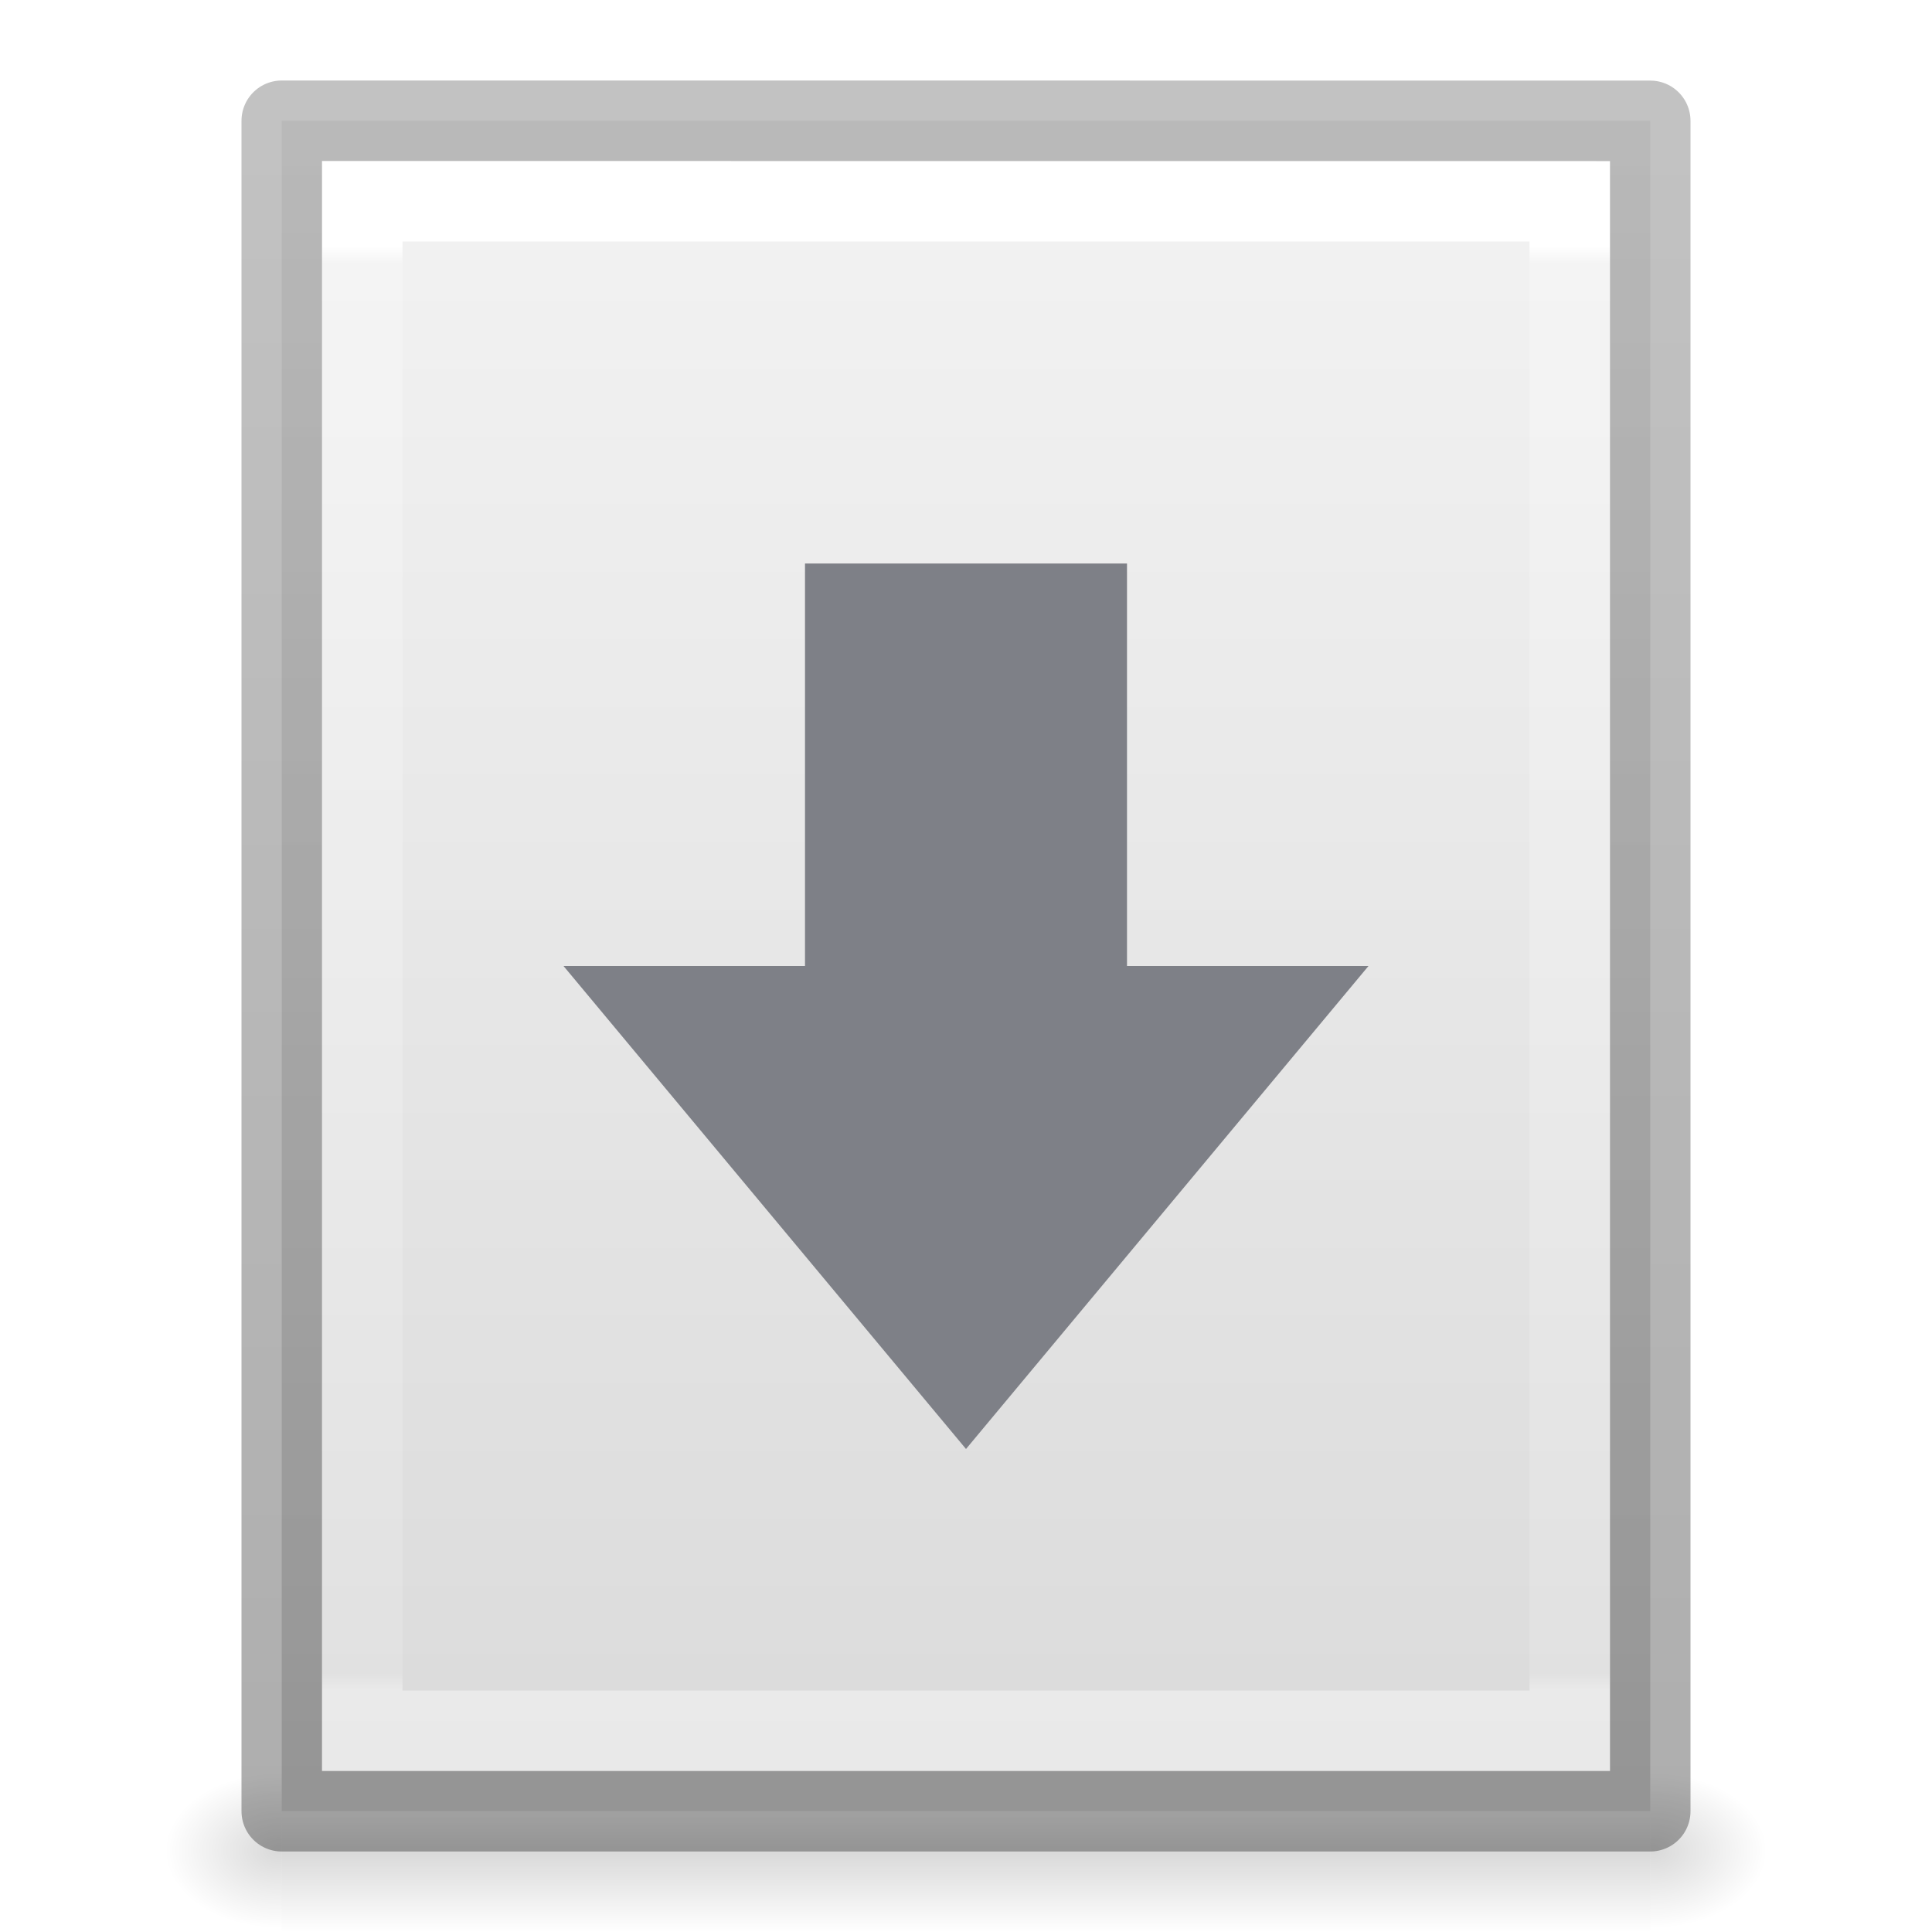
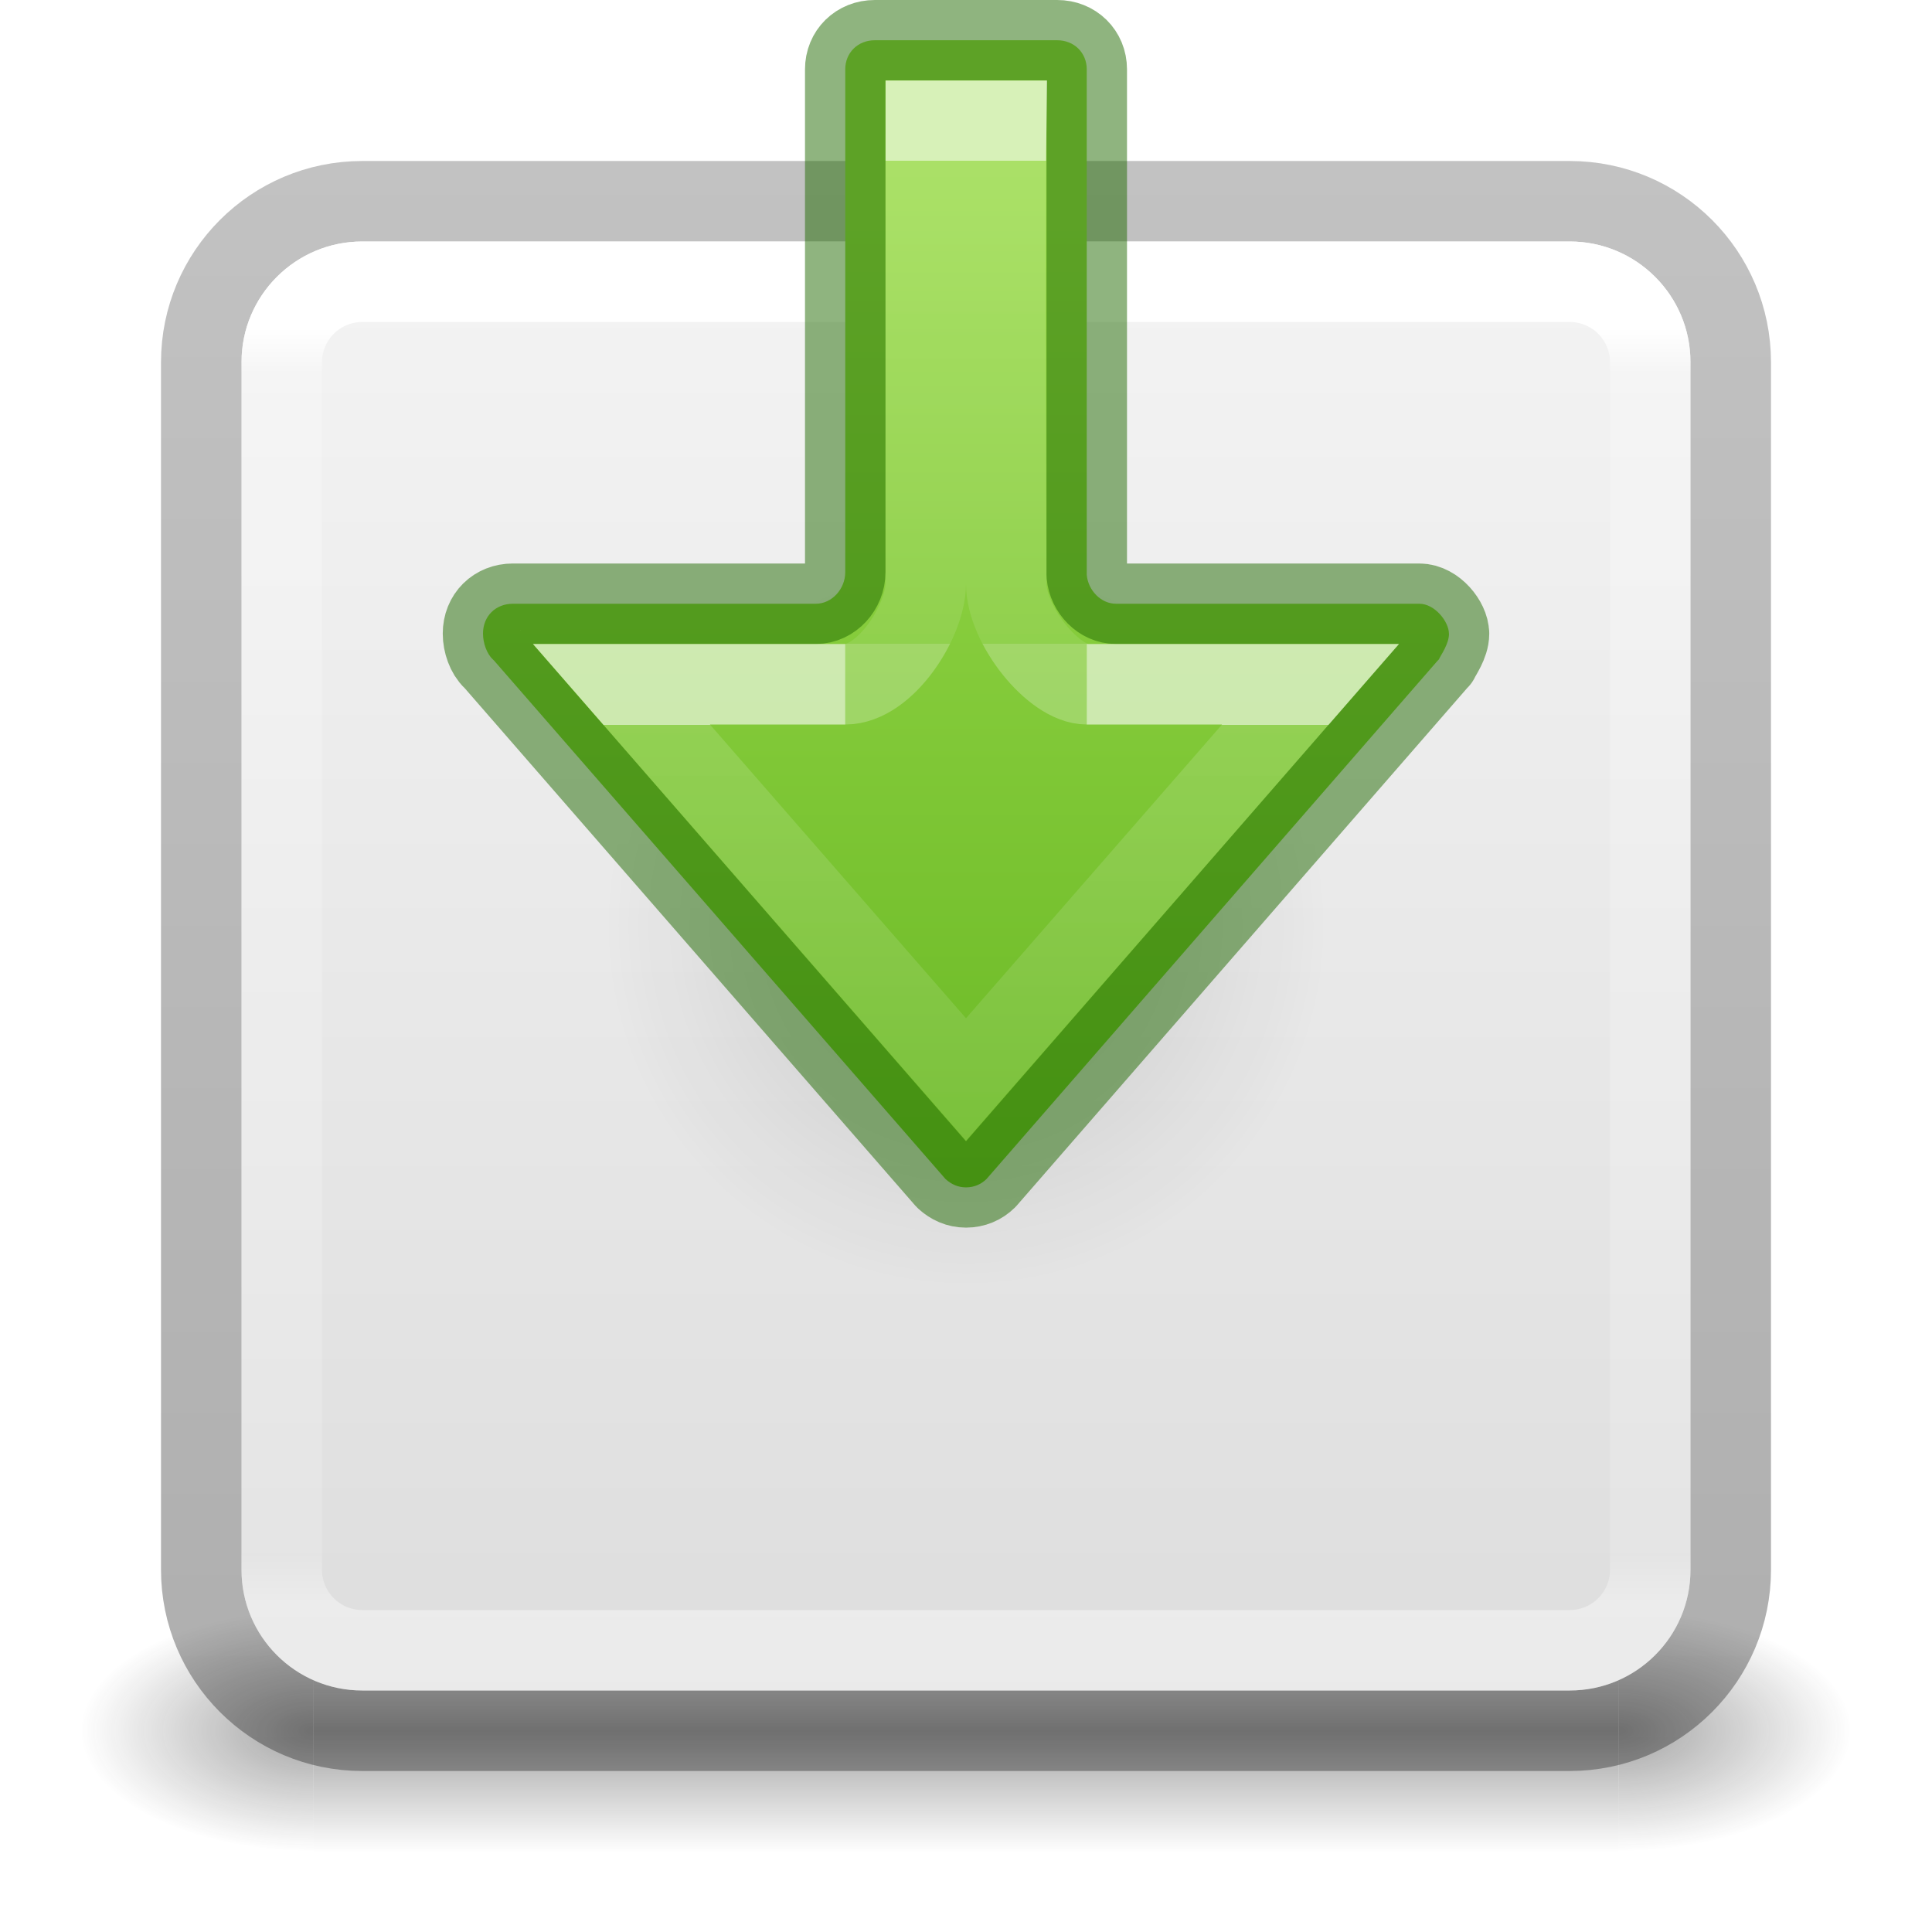
<svg xmlns="http://www.w3.org/2000/svg" xmlns:xlink="http://www.w3.org/1999/xlink" height="24" width="24">
-   <linearGradient id="a">
-     <stop offset="0" />
-     <stop offset="1" stop-opacity="0" />
-   </linearGradient>
-   <linearGradient id="b" gradientTransform="matrix(.4054051 0 0 .5135135 2.269687 -.32432)" gradientUnits="userSpaceOnUse" x1="24" x2="24" y1="6.583" y2="41.507">
+   <linearGradient id="a" gradientTransform="matrix(.4594595 0 0 .4594594 .972974 .972976)" gradientUnits="userSpaceOnUse" x1="24" x2="24" y1="6.757" y2="41.168">
    <stop offset="0" stop-color="#fff" />
-     <stop offset=".012" stop-color="#fff" stop-opacity=".235" />
-     <stop offset=".989" stop-color="#fff" stop-opacity=".157" />
+     <stop offset=".035" stop-color="#fff" stop-opacity=".235" />
+     <stop offset=".962" stop-color="#fff" stop-opacity=".157" />
    <stop offset="1" stop-color="#fff" stop-opacity=".392" />
  </linearGradient>
-   <linearGradient id="c" gradientTransform="matrix(.4857131 0 0 .456295 .342883 .348909)" gradientUnits="userSpaceOnUse" x1="25.132" x2="25.132" y1=".985" y2="47.013">
+   <radialGradient id="b" cx="4.993" cy="43.5" gradientTransform="matrix(2.003784 0 0 1.4 27.98813 -17.4)" gradientUnits="userSpaceOnUse" r="2.5" xlink:href="#c" />
+   <linearGradient id="c">
+     <stop offset="0" stop-color="#181818" />
+     <stop offset="1" stop-color="#181818" stop-opacity="0" />
+   </linearGradient>
+   <radialGradient id="d" cx="4.993" cy="43.5" gradientTransform="matrix(2.003784 0 0 1.4 -20.01187 -104.4)" gradientUnits="userSpaceOnUse" r="2.5" xlink:href="#c" />
+   <linearGradient id="e" gradientUnits="userSpaceOnUse" x1="25.058" x2="25.058" y1="47.028" y2="39.999">
+     <stop offset="0" stop-color="#181818" stop-opacity="0" />
+     <stop offset=".5" stop-color="#181818" />
+     <stop offset="1" stop-color="#181818" stop-opacity="0" />
+   </linearGradient>
+   <linearGradient id="f" gradientTransform="matrix(.8074969 0 0 .8947171 -41.85727 -23.83344)" gradientUnits="userSpaceOnUse" x1="70.386" x2="70.386" y1="51.425" y2="29.002">
+     <stop offset="0" stop-opacity=".318" />
+     <stop offset="1" stop-opacity=".24" />
+   </linearGradient>
+   <linearGradient id="g" gradientTransform="matrix(.4601493 0 0 .4425723 -22.05275 .862818)" gradientUnits="userSpaceOnUse" x1="74.839" x2="74.839" y1="4.536" y2="49.779">
    <stop offset="0" stop-color="#f4f4f4" />
    <stop offset="1" stop-color="#dbdbdb" />
  </linearGradient>
-   <radialGradient id="d" cx="605.714" cy="486.648" gradientTransform="matrix(.01204859 0 0 .0082353 13.23879 18.98056)" gradientUnits="userSpaceOnUse" r="117.143" xlink:href="#a" />
-   <radialGradient id="e" cx="605.714" cy="486.648" gradientTransform="matrix(-.01204859 0 0 .0082353 10.76121 18.98056)" gradientUnits="userSpaceOnUse" r="117.143" xlink:href="#a" />
-   <linearGradient id="f" gradientTransform="matrix(.0352071 0 0 .0082353 -.724852 18.98055)" gradientUnits="userSpaceOnUse" x1="302.857" x2="302.857" y1="366.648" y2="609.505">
-     <stop offset="0" stop-opacity="0" />
-     <stop offset=".5" />
+   <radialGradient id="h" cx="24.837" cy="36.421" gradientTransform="matrix(-.2876366 0 0 -.2876365 19.14407 21.97702)" gradientUnits="userSpaceOnUse" r="15.645">
+     <stop offset="0" />
    <stop offset="1" stop-opacity="0" />
+   </radialGradient>
+   <linearGradient id="i" gradientTransform="matrix(1 0 0 -1 29.77667 43.24545)" gradientUnits="userSpaceOnUse" x1="-17.674" x2="-17.674" y1="40.745" y2="27.995">
+     <stop offset="0" stop-color="#9bdb4d" />
+     <stop offset="1" stop-color="#68b723" />
  </linearGradient>
-   <linearGradient id="g" gradientUnits="userSpaceOnUse" x1="16.57" x2="16.57" y1="1.607" y2="22.542">
-     <stop offset="0" stop-opacity=".239" />
-     <stop offset="1" stop-opacity=".318" />
+   <linearGradient id="j" gradientTransform="matrix(0 -.3905614 .4356269 0 -11.51935 19.01051)" gradientUnits="userSpaceOnUse" x1="25.631" x2="12.286" y1="57.037" y2="57.037">
+     <stop offset="0" stop-color="#fff" />
+     <stop offset="0" stop-color="#fff" stop-opacity=".235" />
+     <stop offset="1" stop-color="#fff" stop-opacity=".157" />
+     <stop offset="1" stop-color="#fff" stop-opacity=".392" />
  </linearGradient>
-   <path d="m3.5 22h17v2h-17z" fill="url(#f)" opacity=".15" />
-   <path d="m3.5 22v2c-.62.004-1.5-.448-1.5-1 0-.552.692-1 1.5-1z" fill="url(#e)" opacity=".15" />
-   <path d="m20.5 22v2c.62.004 1.5-.448 1.5-1 0-.552-.692-1-1.5-1z" fill="url(#d)" opacity=".15" />
-   <path d="m3.5 1.5c3.896 0 17.0.001 17.0.001l0 20.999s-11.333 0-17 0c0-7 0-14 0-21z" fill="url(#c)" stroke-width="1.056" />
-   <path d="m19.5 21.5h-15v-19h15z" fill="none" stroke="url(#b)" stroke-linecap="round" />
-   <path d="m3.5 1.5c3.896 0 17.0.001 17.0.001l0 20.999s-11.333 0-17 0c0-7 0-14 0-21z" fill="none" stroke="url(#g)" stroke-linejoin="round" stroke-width="1" />
-   <path d="m17 12-5 6-5-6h3v-5h4v5z" fill="#7e8087" />
+   <linearGradient id="k" gradientTransform="matrix(0 -.6697593 .4969918 0 -14.86499 26.52559)" gradientUnits="userSpaceOnUse" x1="36.618" x2="27.66" y1="53.037" y2="53.037">
+     <stop offset="0" stop-color="#fff" />
+     <stop offset="0" stop-color="#fff" stop-opacity=".24" />
+     <stop offset="1" stop-color="#fff" stop-opacity=".157" />
+     <stop offset="1" stop-color="#fff" stop-opacity=".392" />
+   </linearGradient>
+   <g opacity=".4" transform="matrix(.5789476 0 0 .4285713 -1.894738 2.857146)">
+     <path d="m38 40h5v7h-5z" fill="url(#b)" />
+     <path d="m-10-47h5v7h-5z" fill="url(#d)" transform="scale(-1)" />
+     <path d="m10 40h28v7h-28z" fill="url(#e)" />
+   </g>
+   <rect fill="url(#g)" height="18" rx="1.5" width="18" x="3" y="3" />
+   <rect fill="none" height="19" rx="2" stroke="url(#f)" stroke-linejoin="round" stroke-width="1" width="19" x="2.5" y="2.5" />
+   <rect fill="none" height="17" rx="1" stroke="url(#a)" stroke-linecap="round" stroke-linejoin="round" width="17" x="3.5" y="3.5" />
+   <path d="m7.5 11.501a4.5 4.5 0 1 1 9 0 4.5 4.5 0 0 1 -9 0z" fill="url(#h)" fill-rule="evenodd" opacity=".141" />
+   <path d="m18 7.871c0 .129-.101.265-.126.321-.005.005-.011.01-.016.016l-5.603 6.438c-.067.066-.155.104-.255.104-.099 0-.184-.039-.255-.104l-5.606-6.438c-.005-.005-.01-.011-.016-.016-.076-.07-.123-.204-.123-.321 0-.218.158-.371.371-.371h3.763c.199 0.0.366-.182.366-.393v-6.246c0-.207.157-.361.367-.361h2.266c.21 0 .367.155.367.361v6.281c.018.193.177.358.364.358h3.768c.191 0 .367.223.367.371z" fill="url(#i)" stroke="#206b00" stroke-linecap="round" stroke-linejoin="round" stroke-opacity=".5" />
+   <g fill="none">
+     <path d="m10.5 8.5h-2.78l4.28 4.91 4.28-4.91h-2.78" opacity=".6" stroke="url(#j)" stroke-width="1" />
+     <path d="m13.5 8.5c-.411 0-1-.736-1-1.25 0 0-.024-4.092-0-5.75h-.999l-.001 5.75c-0.0.465-.503 1.25-1 1.25" opacity=".6" stroke="url(#k)" />
+   </g>
</svg>
